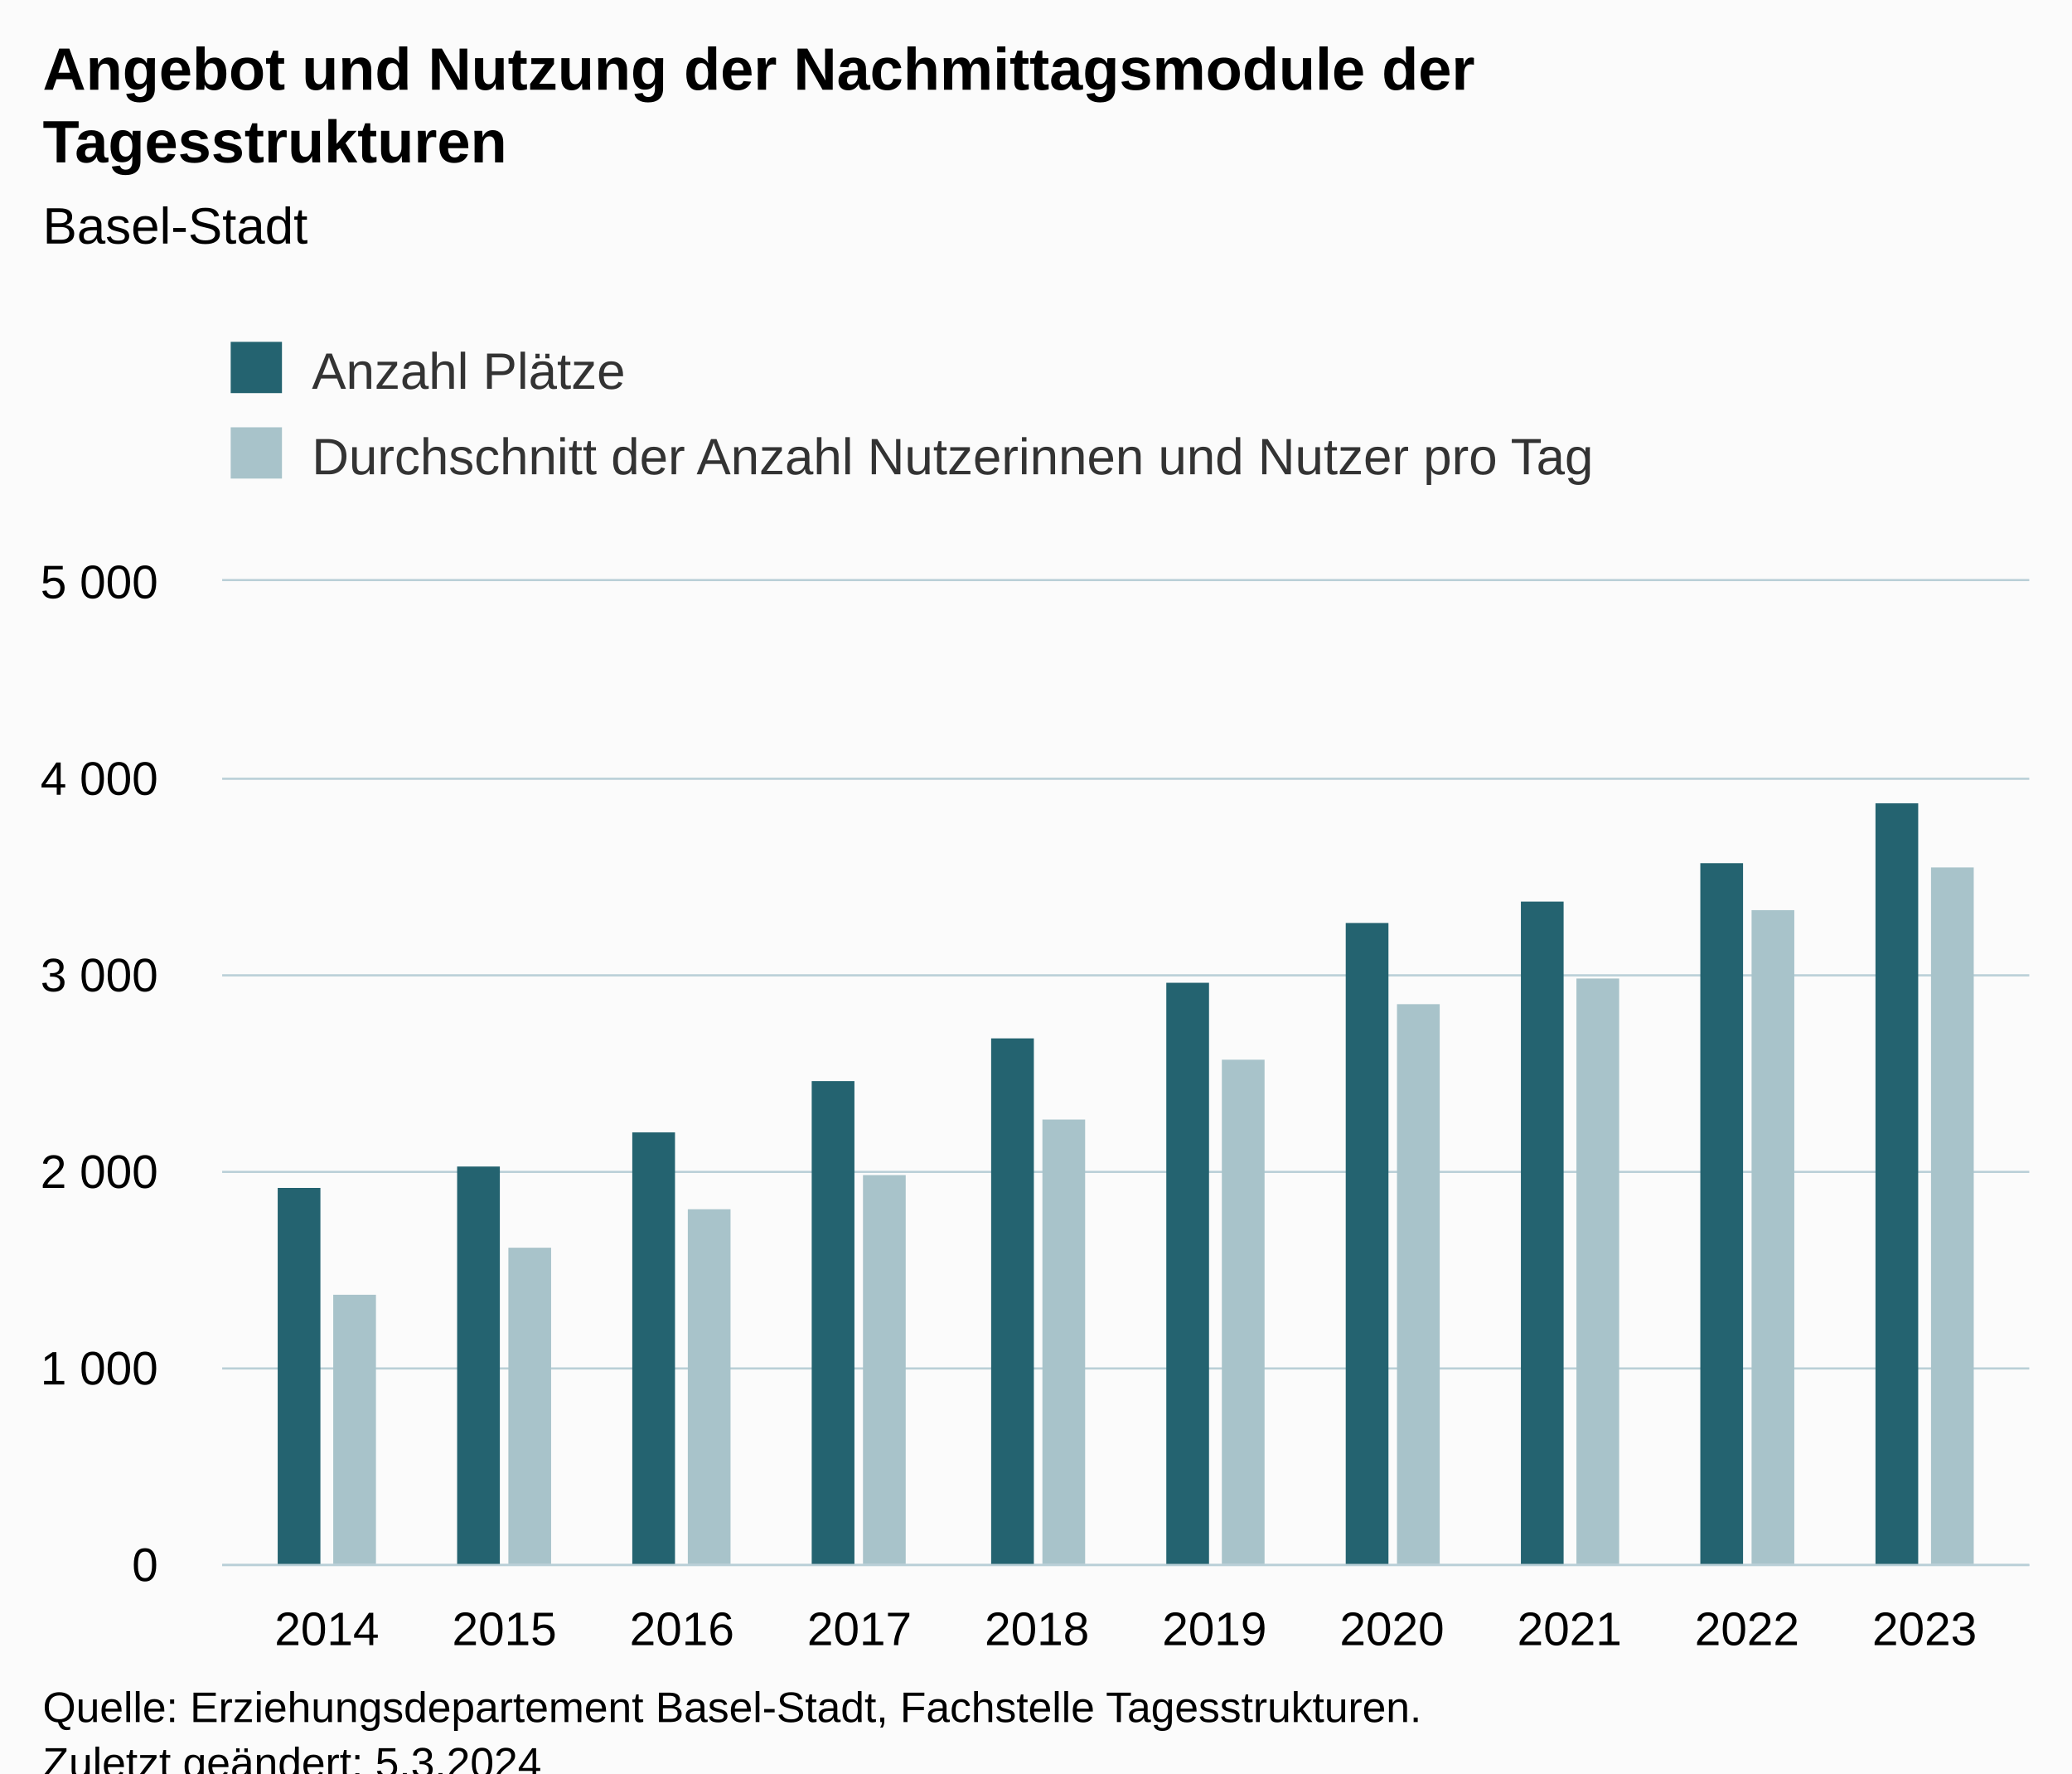
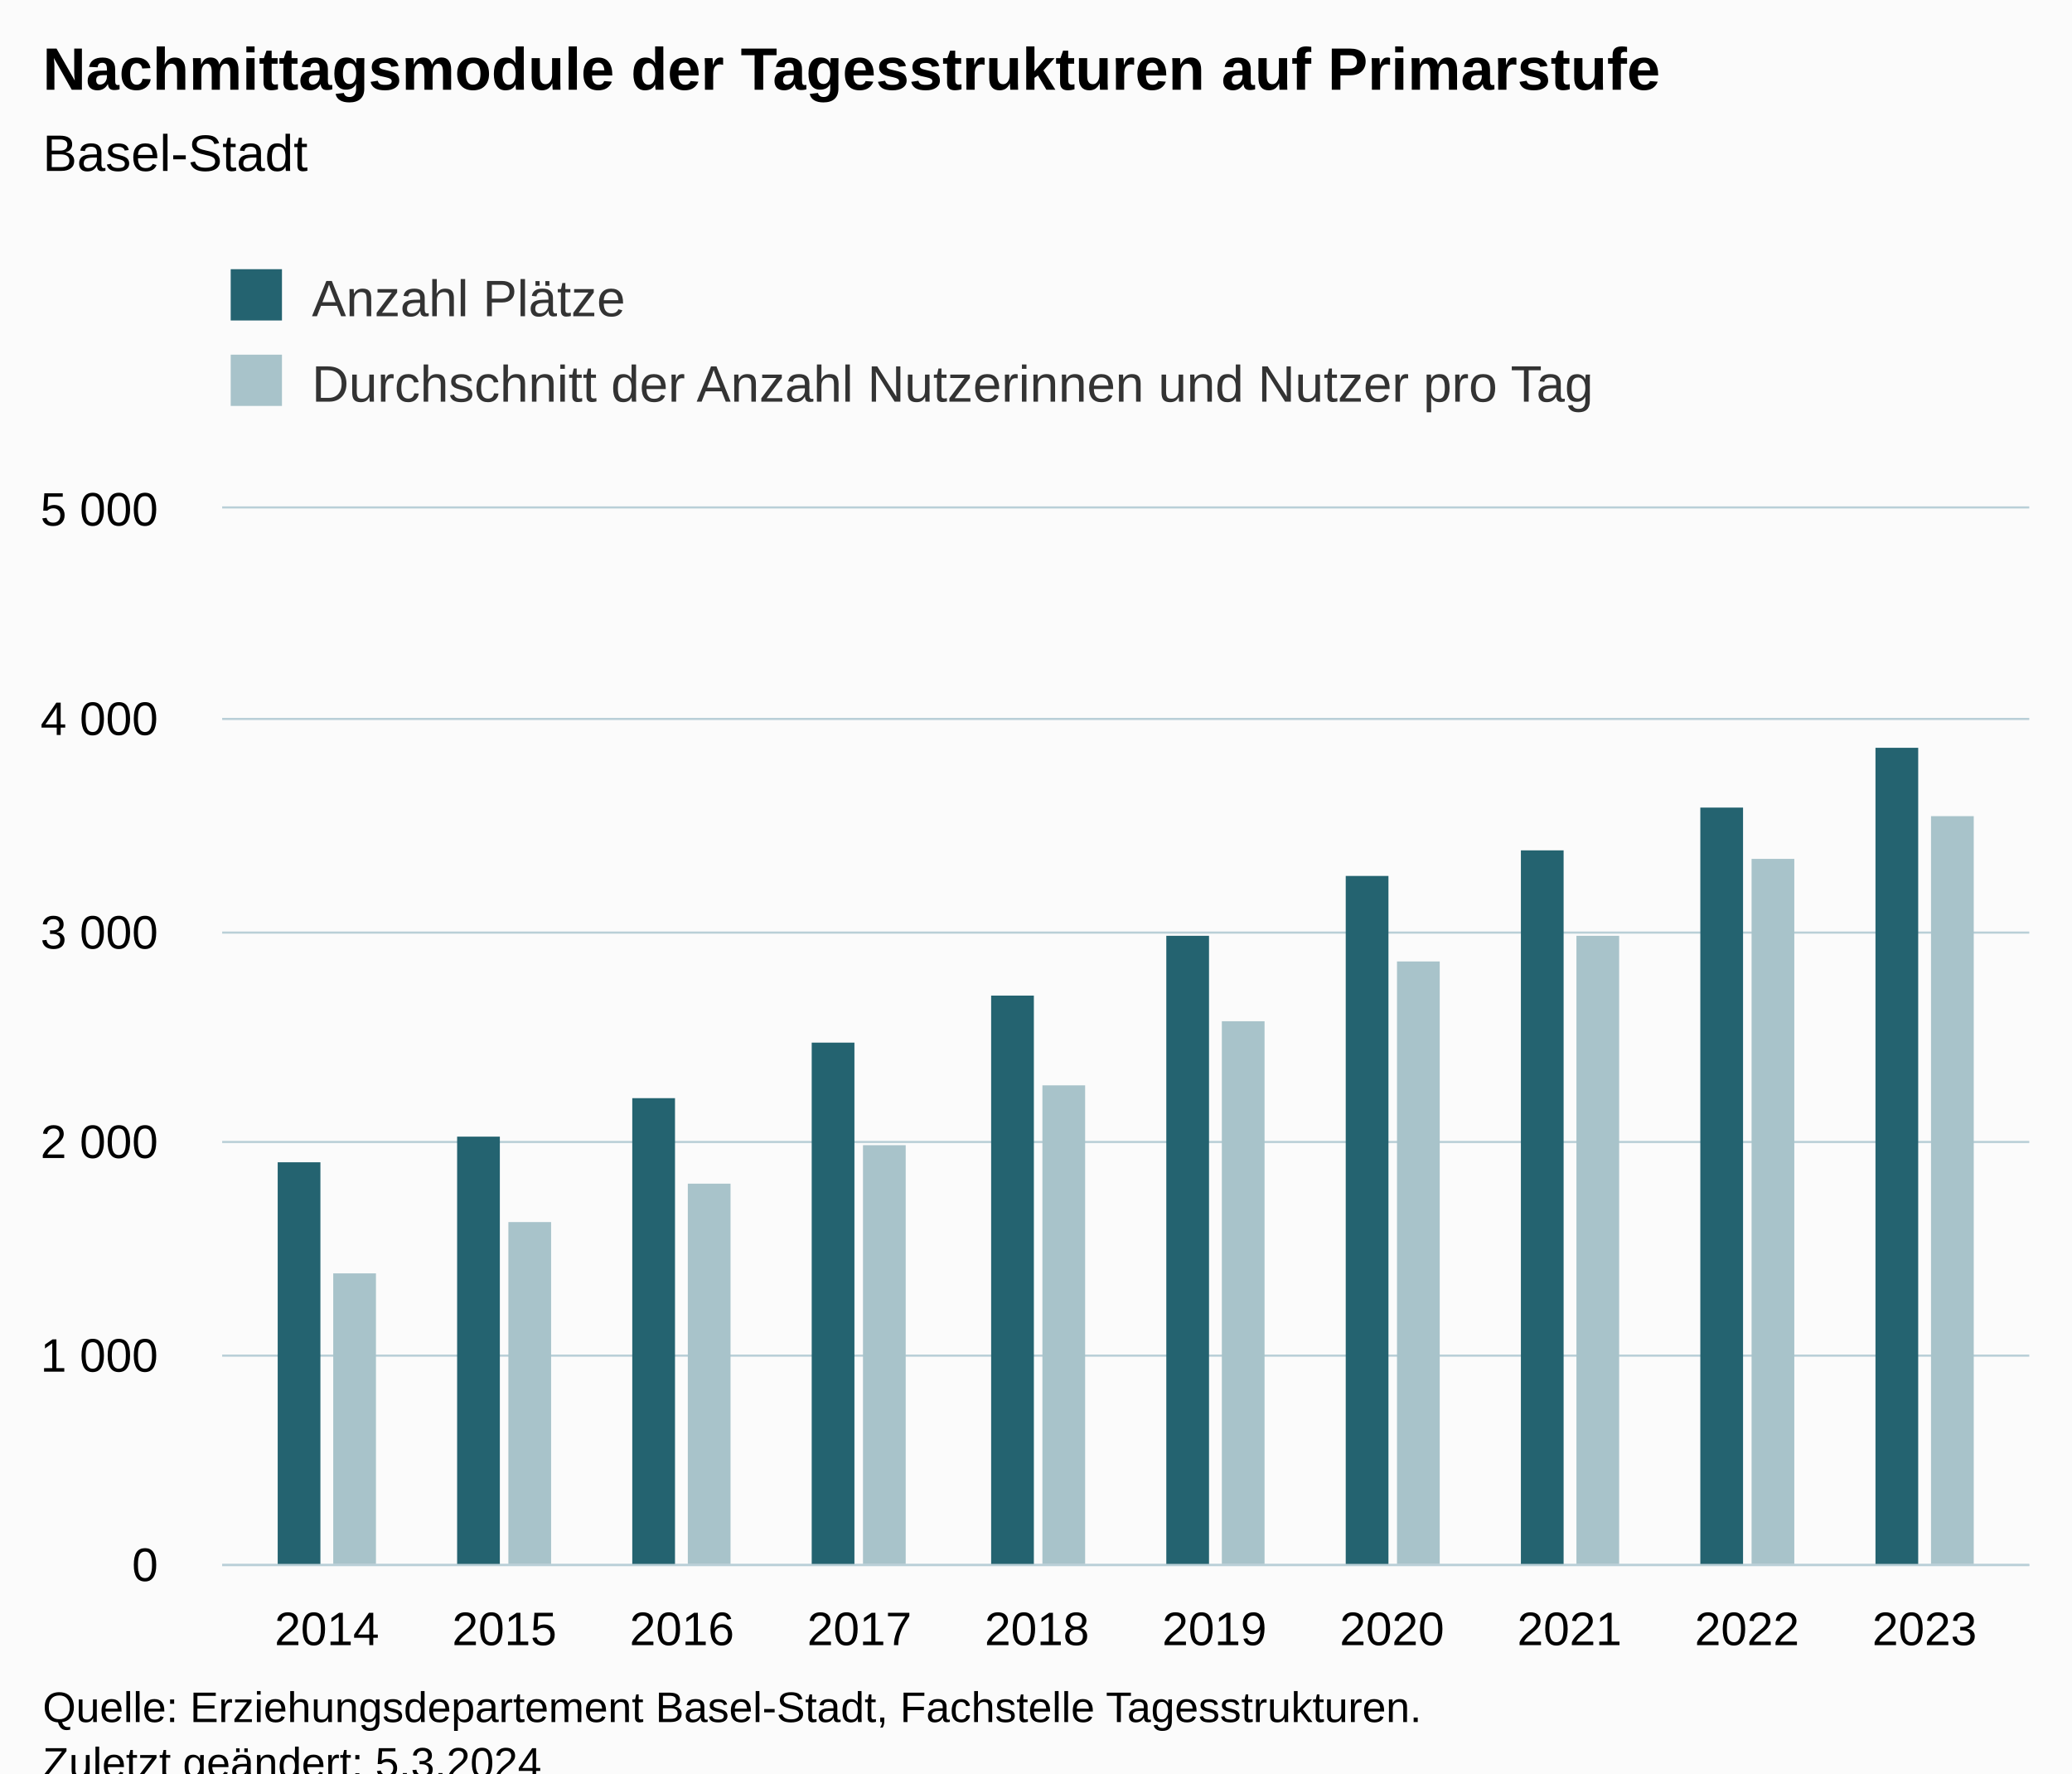
<svg xmlns="http://www.w3.org/2000/svg" version="1.1" class="highcharts-root" style="font-family:Arial;font-size:12px;" viewBox="0 0 485 415">
  <defs>
-     <clipPath id="highcharts-qiis6yk-27-">
-       <rect x="0" y="0" width="423" height="230" fill="none" />
+     <clipPath id="highcharts-mconu6l-27-">
+       <rect x="0" y="0" width="423" height="247" fill="none" />
    </clipPath>
-     <clipPath id="highcharts-qiis6yk-38-">
-       <rect x="0" y="0" width="423" height="230" fill="none" />
+     <clipPath id="highcharts-mconu6l-38-">
+       <rect x="0" y="0" width="423" height="247" fill="none" />
    </clipPath>
-     <clipPath id="highcharts-qiis6yk-49-">
-       <rect x="52" y="136" width="423" height="230" fill="none" />
+     <clipPath id="highcharts-mconu6l-49-">
+       <rect x="52" y="119" width="423" height="247" fill="none" />
    </clipPath>
  </defs>
  <rect fill="#fbfbfb" class="highcharts-background" x="0" y="0" width="485" height="428" rx="0" ry="0" />
-   <rect fill="none" class="highcharts-plot-background" x="52" y="136" width="423" height="230" />
+   <rect fill="none" class="highcharts-plot-background" x="52" y="119" width="423" height="247" />
  <g class="highcharts-pane-group" data-z-index="0" />
  <g class="highcharts-grid highcharts-xaxis-grid" data-z-index="1">
-     <path fill="none" data-z-index="1" class="highcharts-grid-line" d="M 76.5 136 L 76.5 366" opacity="1" />
-     <path fill="none" data-z-index="1" class="highcharts-grid-line" d="M 117.5 136 L 117.5 366" opacity="1" />
-     <path fill="none" data-z-index="1" class="highcharts-grid-line" d="M 159.5 136 L 159.5 366" opacity="1" />
-     <path fill="none" data-z-index="1" class="highcharts-grid-line" d="M 200.5 136 L 200.5 366" opacity="1" />
-     <path fill="none" data-z-index="1" class="highcharts-grid-line" d="M 242.5 136 L 242.5 366" opacity="1" />
-     <path fill="none" data-z-index="1" class="highcharts-grid-line" d="M 283.5 136 L 283.5 366" opacity="1" />
-     <path fill="none" data-z-index="1" class="highcharts-grid-line" d="M 325.5 136 L 325.5 366" opacity="1" />
-     <path fill="none" data-z-index="1" class="highcharts-grid-line" d="M 366.5 136 L 366.5 366" opacity="1" />
-     <path fill="none" data-z-index="1" class="highcharts-grid-line" d="M 408.5 136 L 408.5 366" opacity="1" />
-     <path fill="none" data-z-index="1" class="highcharts-grid-line" d="M 449.5 136 L 449.5 366" opacity="1" />
+     <path fill="none" data-z-index="1" class="highcharts-grid-line" d="M 76.5 119 L 76.5 366" opacity="1" />
+     <path fill="none" data-z-index="1" class="highcharts-grid-line" d="M 117.5 119 L 117.5 366" opacity="1" />
+     <path fill="none" data-z-index="1" class="highcharts-grid-line" d="M 159.5 119 L 159.5 366" opacity="1" />
+     <path fill="none" data-z-index="1" class="highcharts-grid-line" d="M 200.5 119 L 200.5 366" opacity="1" />
+     <path fill="none" data-z-index="1" class="highcharts-grid-line" d="M 242.5 119 L 242.5 366" opacity="1" />
+     <path fill="none" data-z-index="1" class="highcharts-grid-line" d="M 283.5 119 L 283.5 366" opacity="1" />
+     <path fill="none" data-z-index="1" class="highcharts-grid-line" d="M 325.5 119 L 325.5 366" opacity="1" />
+     <path fill="none" data-z-index="1" class="highcharts-grid-line" d="M 366.5 119 L 366.5 366" opacity="1" />
+     <path fill="none" data-z-index="1" class="highcharts-grid-line" d="M 408.5 119 L 408.5 366" opacity="1" />
+     <path fill="none" data-z-index="1" class="highcharts-grid-line" d="M 449.5 119 L 449.5 366" opacity="1" />
  </g>
  <g class="highcharts-grid highcharts-yaxis-grid" data-z-index="1">
    <path fill="none" stroke="#B9CFD7" stroke-width="0.5" data-z-index="1" class="highcharts-grid-line" d="M 52 366.25 L 475 366.25" opacity="1" />
-     <path fill="none" stroke="#B9CFD7" stroke-width="0.5" data-z-index="1" class="highcharts-grid-line" d="M 52 320.25 L 475 320.25" opacity="1" />
-     <path fill="none" stroke="#B9CFD7" stroke-width="0.5" data-z-index="1" class="highcharts-grid-line" d="M 52 274.25 L 475 274.25" opacity="1" />
-     <path fill="none" stroke="#B9CFD7" stroke-width="0.5" data-z-index="1" class="highcharts-grid-line" d="M 52 228.25 L 475 228.25" opacity="1" />
-     <path fill="none" stroke="#B9CFD7" stroke-width="0.5" data-z-index="1" class="highcharts-grid-line" d="M 52 182.25 L 475 182.25" opacity="1" />
-     <path fill="none" stroke="#B9CFD7" stroke-width="0.5" data-z-index="1" class="highcharts-grid-line" d="M 52 135.75 L 475 135.75" opacity="1" />
+     <path fill="none" stroke="#B9CFD7" stroke-width="0.5" data-z-index="1" class="highcharts-grid-line" d="M 52 317.25 L 475 317.25" opacity="1" />
+     <path fill="none" stroke="#B9CFD7" stroke-width="0.5" data-z-index="1" class="highcharts-grid-line" d="M 52 267.25 L 475 267.25" opacity="1" />
+     <path fill="none" stroke="#B9CFD7" stroke-width="0.5" data-z-index="1" class="highcharts-grid-line" d="M 52 218.25 L 475 218.25" opacity="1" />
+     <path fill="none" stroke="#B9CFD7" stroke-width="0.5" data-z-index="1" class="highcharts-grid-line" d="M 52 168.25 L 475 168.25" opacity="1" />
+     <path fill="none" stroke="#B9CFD7" stroke-width="0.5" data-z-index="1" class="highcharts-grid-line" d="M 52 118.75 L 475 118.75" opacity="1" />
  </g>
-   <rect fill="none" class="highcharts-plot-border" data-z-index="1" x="52" y="136" width="423" height="230" />
+   <rect fill="none" class="highcharts-plot-border" data-z-index="1" x="52" y="119" width="423" height="247" />
  <g class="highcharts-axis highcharts-xaxis" data-z-index="2">
    <path fill="none" class="highcharts-axis-line" stroke="#B9CFD7" stroke-width="0.5" data-z-index="7" d="M 52 366.25 L 475 366.25" />
  </g>
  <g class="highcharts-axis highcharts-yaxis" data-z-index="2">
-     <path fill="none" class="highcharts-axis-line" data-z-index="7" d="M 52 136 L 52 366" />
+     <path fill="none" class="highcharts-axis-line" data-z-index="7" d="M 52 119 L 52 366" />
  </g>
  <g class="highcharts-series-group" data-z-index="3">
-     <g class="highcharts-series highcharts-series-0 highcharts-column-series" data-z-index="0.1" opacity="1" transform="translate(52,136) scale(1 1)" clip-path="url(#highcharts-qiis6yk-38-)">
-       <rect x="13" y="142" width="10" height="89" fill="#246370" opacity="1" class="highcharts-point" />
-       <rect x="55" y="137" width="10" height="94" fill="#246370" opacity="1" class="highcharts-point" />
-       <rect x="96" y="129" width="10" height="102" fill="#246370" opacity="1" class="highcharts-point" />
-       <rect x="138" y="117" width="10" height="114" fill="#246370" opacity="1" class="highcharts-point" />
-       <rect x="180" y="107" width="10" height="124" fill="#246370" opacity="1" class="highcharts-point" />
-       <rect x="221" y="94" width="10" height="137" fill="#246370" opacity="1" class="highcharts-point" />
-       <rect x="263" y="80" width="10" height="151" fill="#246370" opacity="1" class="highcharts-point" />
-       <rect x="304" y="75" width="10" height="156" fill="#246370" opacity="1" class="highcharts-point" />
-       <rect x="346" y="66" width="10" height="165" fill="#246370" opacity="1" class="highcharts-point" />
-       <rect x="387" y="52" width="10" height="179" fill="#246370" opacity="1" class="highcharts-point" />
+     <g class="highcharts-series highcharts-series-0 highcharts-column-series" data-z-index="0.1" opacity="1" transform="translate(52,119) scale(1 1)" clip-path="url(#highcharts-mconu6l-38-)">
+       <rect x="13" y="153" width="10" height="95" fill="#246370" opacity="1" class="highcharts-point" />
+       <rect x="55" y="147" width="10" height="101" fill="#246370" opacity="1" class="highcharts-point" />
+       <rect x="96" y="138" width="10" height="110" fill="#246370" opacity="1" class="highcharts-point" />
+       <rect x="138" y="125" width="10" height="123" fill="#246370" opacity="1" class="highcharts-point" />
+       <rect x="180" y="114" width="10" height="134" fill="#246370" opacity="1" class="highcharts-point" />
+       <rect x="221" y="100" width="10" height="148" fill="#246370" opacity="1" class="highcharts-point" />
+       <rect x="263" y="86" width="10" height="162" fill="#246370" opacity="1" class="highcharts-point" />
+       <rect x="304" y="80" width="10" height="168" fill="#246370" opacity="1" class="highcharts-point" />
+       <rect x="346" y="70" width="10" height="178" fill="#246370" opacity="1" class="highcharts-point" />
+       <rect x="387" y="56" width="10" height="192" fill="#246370" opacity="1" class="highcharts-point" />
    </g>
-     <g class="highcharts-markers highcharts-series-0 highcharts-column-series" data-z-index="0.1" opacity="1" transform="translate(52,136) scale(1 1)" clip-path="none" />
-     <g class="highcharts-series highcharts-series-1 highcharts-column-series" data-z-index="0.1" opacity="1" transform="translate(52,136) scale(1 1)" clip-path="url(#highcharts-qiis6yk-38-)">
-       <rect x="26" y="167" width="10" height="64" fill="#A8C3CA " opacity="1" class="highcharts-point" />
-       <rect x="67" y="156" width="10" height="75" fill="#A8C3CA " opacity="1" class="highcharts-point" />
-       <rect x="109" y="147" width="10" height="84" fill="#A8C3CA " opacity="1" class="highcharts-point" />
-       <rect x="150" y="139" width="10" height="92" fill="#A8C3CA " opacity="1" class="highcharts-point" />
-       <rect x="192" y="126" width="10" height="105" fill="#A8C3CA " opacity="1" class="highcharts-point" />
-       <rect x="234" y="112" width="10" height="119" fill="#A8C3CA " opacity="1" class="highcharts-point" />
-       <rect x="275" y="99" width="10" height="132" fill="#A8C3CA " opacity="1" class="highcharts-point" />
-       <rect x="317" y="93" width="10" height="138" fill="#A8C3CA " opacity="1" class="highcharts-point" />
-       <rect x="358" y="77" width="10" height="154" fill="#A8C3CA " opacity="1" class="highcharts-point" />
-       <rect x="400" y="67" width="10" height="164" fill="#A8C3CA " opacity="1" class="highcharts-point" />
+     <g class="highcharts-markers highcharts-series-0 highcharts-column-series" data-z-index="0.1" opacity="1" transform="translate(52,119) scale(1 1)" clip-path="none" />
+     <g class="highcharts-series highcharts-series-1 highcharts-column-series" data-z-index="0.1" opacity="1" transform="translate(52,119) scale(1 1)" clip-path="url(#highcharts-mconu6l-38-)">
+       <rect x="26" y="179" width="10" height="69" fill="#A8C3CA " opacity="1" class="highcharts-point" />
+       <rect x="67" y="167" width="10" height="81" fill="#A8C3CA " opacity="1" class="highcharts-point" />
+       <rect x="109" y="158" width="10" height="90" fill="#A8C3CA " opacity="1" class="highcharts-point" />
+       <rect x="150" y="149" width="10" height="99" fill="#A8C3CA " opacity="1" class="highcharts-point" />
+       <rect x="192" y="135" width="10" height="113" fill="#A8C3CA " opacity="1" class="highcharts-point" />
+       <rect x="234" y="120" width="10" height="128" fill="#A8C3CA " opacity="1" class="highcharts-point" />
+       <rect x="275" y="106" width="10" height="142" fill="#A8C3CA " opacity="1" class="highcharts-point" />
+       <rect x="317" y="100" width="10" height="148" fill="#A8C3CA " opacity="1" class="highcharts-point" />
+       <rect x="358" y="82" width="10" height="166" fill="#A8C3CA " opacity="1" class="highcharts-point" />
+       <rect x="400" y="72" width="10" height="176" fill="#A8C3CA " opacity="1" class="highcharts-point" />
    </g>
-     <g class="highcharts-markers highcharts-series-1 highcharts-column-series" data-z-index="0.1" opacity="1" transform="translate(52,136) scale(1 1)" clip-path="none" />
+     <g class="highcharts-markers highcharts-series-1 highcharts-column-series" data-z-index="0.1" opacity="1" transform="translate(52,119) scale(1 1)" clip-path="none" />
  </g>
  <text x="10" text-anchor="start" class="highcharts-title" data-z-index="4" style="color:#000000;font-size:14px;font-weight:bold;fill:#000000;" y="21">
-     <tspan>Angebot und Nutzung der Nachmittagsmodule der</tspan>
-     <tspan dy="17" x="10">Tagesstrukturen</tspan>
+     <tspan>Nachmittagsmodule der Tagesstrukturen auf Primarstufe</tspan>
  </text>
-   <text x="10" text-anchor="start" class="highcharts-subtitle" data-z-index="4" style="color:#000000;font-size:12px;font-weight:normal;fill:#000000;" y="57">
+   <text x="10" text-anchor="start" class="highcharts-subtitle" data-z-index="4" style="color:#000000;font-size:12px;font-weight:normal;fill:#000000;" y="40">
    <tspan>Basel-Stadt</tspan>
  </text>
  <text x="10" text-anchor="start" class="highcharts-caption" data-z-index="4" style="color:#666666;fill:#666666;" y="400" />
-   <g class="highcharts-legend" data-z-index="7" transform="translate(44,73)">
+   <g class="highcharts-legend" data-z-index="7" transform="translate(44,56)">
    <rect fill="none" class="highcharts-legend-box" rx="0" ry="0" x="0" y="0" width="342" height="51" visibility="visible" />
    <g data-z-index="1">
      <g>
        <g class="highcharts-legend-item highcharts-column-series highcharts-color-undefined highcharts-series-0" data-z-index="1" transform="translate(8,3)">
          <text x="21" style="color:#333333;cursor:pointer;font-size:12px;font-weight:normal;fill:#333333;" text-anchor="start" data-z-index="2" y="15">
            <tspan>Anzahl Plätze</tspan>
          </text>
          <rect x="2" y="4" width="12" height="12" fill="#246370" class="highcharts-point" data-z-index="3" />
        </g>
        <g class="highcharts-legend-item highcharts-column-series highcharts-color-undefined highcharts-series-1" data-z-index="1" transform="translate(8,23)">
          <text x="21" y="15" style="color:#333333;cursor:pointer;font-size:12px;font-weight:normal;fill:#333333;" text-anchor="start" data-z-index="2">
            <tspan>Durchschnitt der Anzahl Nutzerinnen und Nutzer pro Tag</tspan>
          </text>
          <rect x="2" y="4" width="12" height="12" fill="#A8C3CA " class="highcharts-point" data-z-index="3" />
        </g>
      </g>
    </g>
  </g>
  <g class="highcharts-axis-labels highcharts-xaxis-labels" data-z-index="7">
    <text x="76.516" style="color:#000000;cursor:default;font-size:11px;fill:#000000;" text-anchor="middle" transform="translate(0,0)" y="385" opacity="1">2014</text>
    <text x="118.068" style="color:#000000;cursor:default;font-size:11px;fill:#000000;" text-anchor="middle" transform="translate(0,0)" y="385" opacity="1">2015</text>
    <text x="159.62" style="color:#000000;cursor:default;font-size:11px;fill:#000000;" text-anchor="middle" transform="translate(0,0)" y="385" opacity="1">2016</text>
    <text x="201.172" style="color:#000000;cursor:default;font-size:11px;fill:#000000;" text-anchor="middle" transform="translate(0,0)" y="385" opacity="1">2017</text>
    <text x="242.724" style="color:#000000;cursor:default;font-size:11px;fill:#000000;" text-anchor="middle" transform="translate(0,0)" y="385" opacity="1">2018</text>
    <text x="284.276" style="color:#000000;cursor:default;font-size:11px;fill:#000000;" text-anchor="middle" transform="translate(0,0)" y="385" opacity="1">2019</text>
    <text x="325.828" style="color:#000000;cursor:default;font-size:11px;fill:#000000;" text-anchor="middle" transform="translate(0,0)" y="385" opacity="1">2020</text>
    <text x="367.38" style="color:#000000;cursor:default;font-size:11px;fill:#000000;" text-anchor="middle" transform="translate(0,0)" y="385" opacity="1">2021</text>
    <text x="408.932" style="color:#000000;cursor:default;font-size:11px;fill:#000000;" text-anchor="middle" transform="translate(0,0)" y="385" opacity="1">2022</text>
    <text x="450.484" style="color:#000000;cursor:default;font-size:11px;fill:#000000;" text-anchor="middle" transform="translate(0,0)" y="385" opacity="1">2023</text>
  </g>
  <g class="highcharts-axis-labels highcharts-yaxis-labels" data-z-index="7">
    <text x="37" style="color:#000000;cursor:default;font-size:11px;fill:#000000;" text-anchor="end" transform="translate(0,0)" y="370" opacity="1">0</text>
-     <text x="37" style="color:#000000;cursor:default;font-size:11px;fill:#000000;" text-anchor="end" transform="translate(0,0)" y="324" opacity="1">
+     <text x="37" style="color:#000000;cursor:default;font-size:11px;fill:#000000;" text-anchor="end" transform="translate(0,0)" y="321" opacity="1">
      <tspan>1 000</tspan>
    </text>
-     <text x="37" style="color:#000000;cursor:default;font-size:11px;fill:#000000;" text-anchor="end" transform="translate(0,0)" y="278" opacity="1">
+     <text x="37" style="color:#000000;cursor:default;font-size:11px;fill:#000000;" text-anchor="end" transform="translate(0,0)" y="271" opacity="1">
      <tspan>2 000</tspan>
    </text>
-     <text x="37" style="color:#000000;cursor:default;font-size:11px;fill:#000000;" text-anchor="end" transform="translate(0,0)" y="232" opacity="1">
+     <text x="37" style="color:#000000;cursor:default;font-size:11px;fill:#000000;" text-anchor="end" transform="translate(0,0)" y="222" opacity="1">
      <tspan>3 000</tspan>
    </text>
-     <text x="37" style="color:#000000;cursor:default;font-size:11px;fill:#000000;" text-anchor="end" transform="translate(0,0)" y="186" opacity="1">
+     <text x="37" style="color:#000000;cursor:default;font-size:11px;fill:#000000;" text-anchor="end" transform="translate(0,0)" y="172" opacity="1">
      <tspan>4 000</tspan>
    </text>
-     <text x="37" style="color:#000000;cursor:default;font-size:11px;fill:#000000;" text-anchor="end" transform="translate(0,0)" y="140" opacity="1">
+     <text x="37" style="color:#000000;cursor:default;font-size:11px;fill:#000000;" text-anchor="end" transform="translate(0,0)" y="123" opacity="1">
      <tspan>5 000</tspan>
    </text>
  </g>
  <text x="10" class="highcharts-credits" text-anchor="start" data-z-index="8" style="cursor:default;color:#000000;font-size:10px;fill:#000000;" y="403">
    <tspan>Quelle: Erziehungsdepartement Basel-Stadt, Fachstelle Tagesstrukturen.</tspan>
    <tspan x="10" dy="13">Zuletzt geändert: 5.3.2024</tspan>
  </text>
-   <g class="highcharts-control-points" data-z-index="99" clip-path="url(#highcharts-qiis6yk-49-)" />
+   <g class="highcharts-control-points" data-z-index="99" clip-path="url(#highcharts-mconu6l-49-)" />
</svg>
